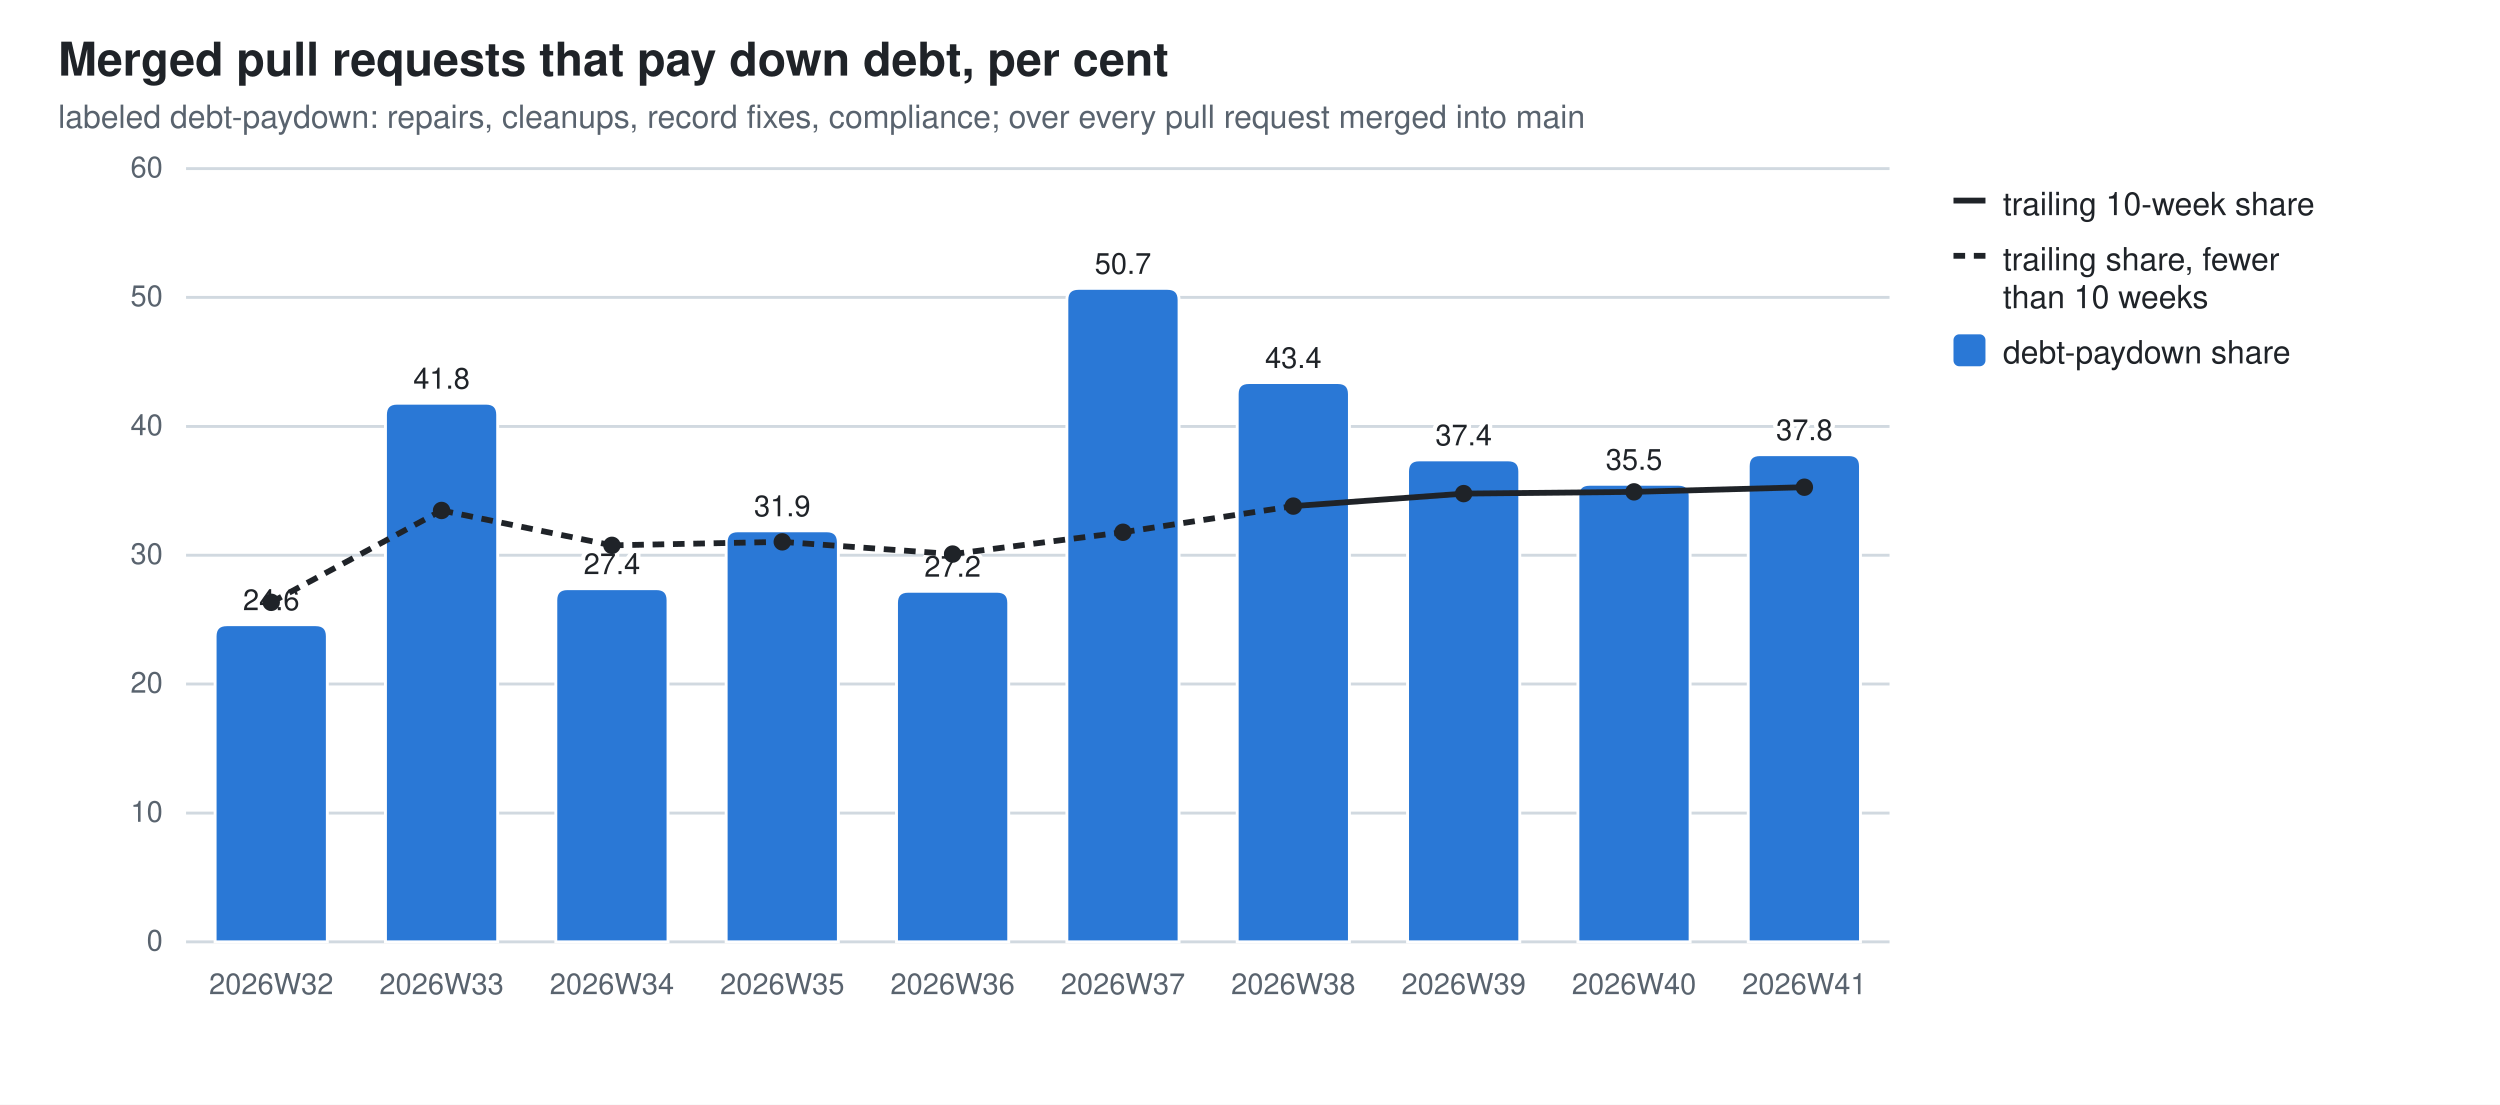
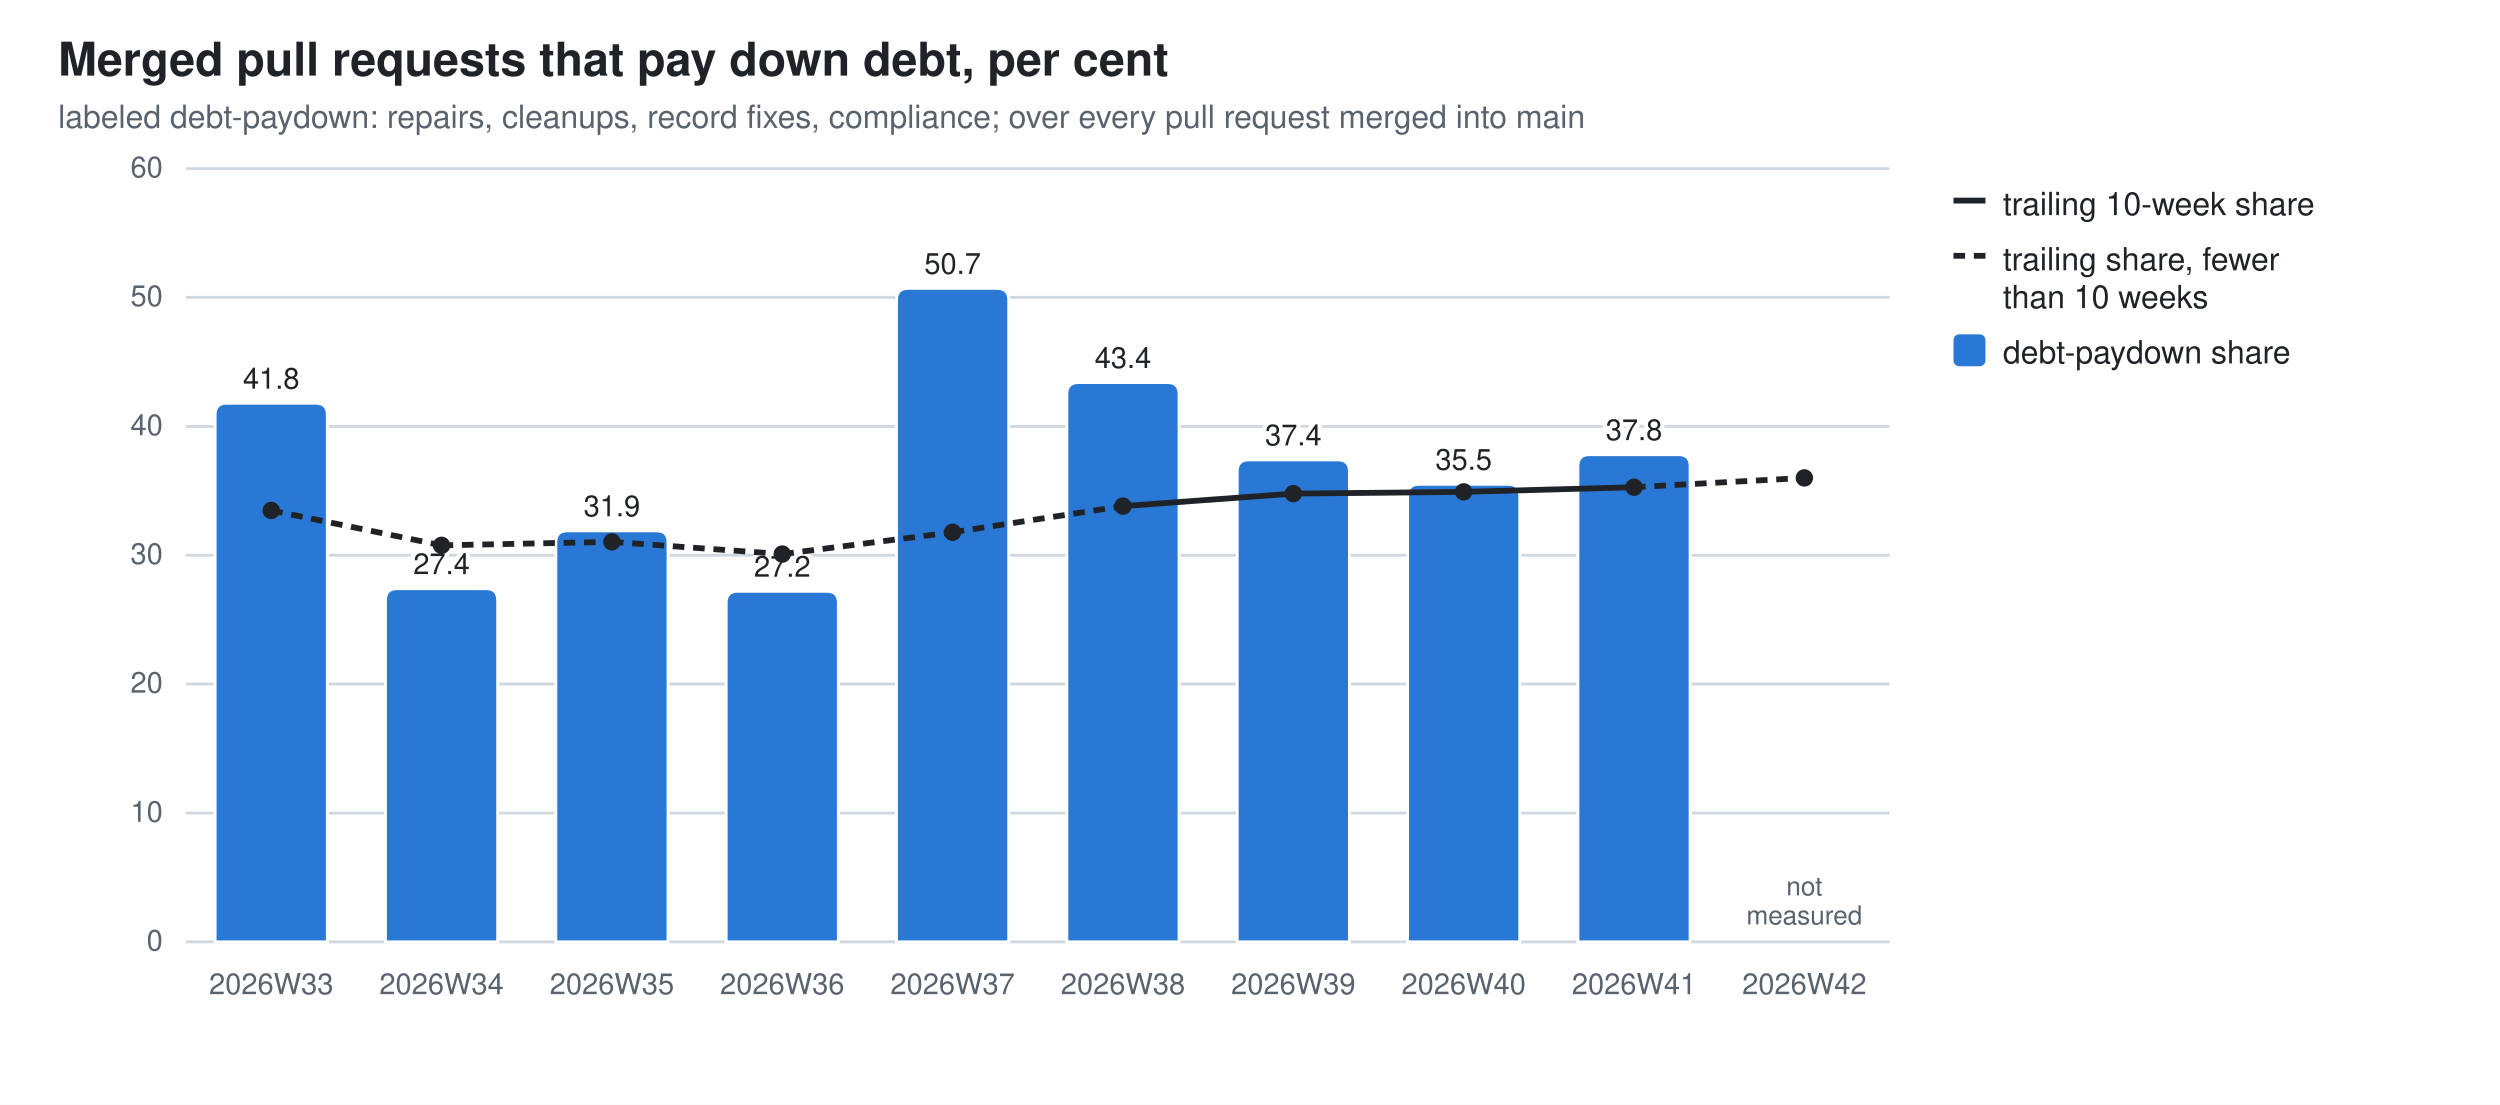
<svg xmlns="http://www.w3.org/2000/svg" width="860" height="380" viewBox="0 0 860 380" role="img" aria-label="Merged pull requests that pay down debt, per cent">
  <style>
  .bg{fill:#ffffff} .fg{fill:#1f2328} .mut{fill:#59636e} .grid{stroke:#d1d9e0}
  .seg{stroke:#ffffff;stroke-width:1} .tr{stroke:#1f2328;fill:none} .trd{fill:#1f2328}
  .val{paint-order:stroke;stroke:#ffffff;stroke-width:3px;stroke-linejoin:round}
  .s0{fill:#2a78d6}
  @media (prefers-color-scheme: dark){
    .bg{fill:#0d1117} .fg{fill:#e6edf3} .mut{fill:#9198a1} .grid{stroke:#30363d}
    .seg{stroke:#0d1117} .val{stroke:#0d1117} .tr{stroke:#e6edf3} .trd{fill:#e6edf3} .s0{fill:#3987e5}}
  text{font-family:-apple-system,BlinkMacSystemFont,"Segoe UI",Helvetica,Arial,sans-serif}
</style>
  <rect class="bg" width="860" height="380" />
  <text class="fg" x="20" y="26" font-size="16" font-weight="600">Merged pull requests that pay down debt, per cent</text>
  <text class="mut" x="20" y="44" font-size="11">labeled debt-paydown: repairs, cleanups, record fixes, compliance; over every pull request merged into main</text>
  <line class="grid" x1="64" y1="324.0" x2="650.0" y2="324.0" stroke-width="1" />
  <text class="mut" x="56" y="327.0" font-size="10" text-anchor="end">0</text>
  <line class="grid" x1="64" y1="279.7" x2="650.0" y2="279.7" stroke-width="1" />
  <text class="mut" x="56" y="282.7" font-size="10" text-anchor="end">10</text>
  <line class="grid" x1="64" y1="235.3" x2="650.0" y2="235.3" stroke-width="1" />
  <text class="mut" x="56" y="238.3" font-size="10" text-anchor="end">20</text>
  <line class="grid" x1="64" y1="191.0" x2="650.0" y2="191.0" stroke-width="1" />
  <text class="mut" x="56" y="194.0" font-size="10" text-anchor="end">30</text>
  <line class="grid" x1="64" y1="146.7" x2="650.0" y2="146.7" stroke-width="1" />
  <text class="mut" x="56" y="149.7" font-size="10" text-anchor="end">40</text>
  <line class="grid" x1="64" y1="102.3" x2="650.0" y2="102.3" stroke-width="1" />
  <text class="mut" x="56" y="105.3" font-size="10" text-anchor="end">50</text>
  <line class="grid" x1="64" y1="58.0" x2="650.0" y2="58.0" stroke-width="1" />
  <text class="mut" x="56" y="61.0" font-size="10" text-anchor="end">60</text>
-   <path class="seg s0" d="M74.0,324.0 V218.9 Q74.0,214.9 78.0,214.9 H108.6 Q112.6,214.9 112.6,218.9 V324.0 Z" />
-   <text class="mut" x="93.3" y="342" font-size="10" text-anchor="middle">2026W32</text>
-   <text class="fg val" x="93.3" y="209.9" font-size="10" text-anchor="middle">24.6</text>
-   <path class="seg s0" d="M132.6,324.0 V142.7 Q132.6,138.7 136.6,138.7 H167.2 Q171.2,138.7 171.2,142.7 V324.0 Z" />
-   <text class="mut" x="151.9" y="342" font-size="10" text-anchor="middle">2026W33</text>
-   <text class="fg val" x="151.9" y="133.7" font-size="10" text-anchor="middle">41.8</text>
-   <path class="seg s0" d="M191.2,324.0 V206.5 Q191.2,202.5 195.2,202.5 H225.8 Q229.8,202.5 229.8,206.5 V324.0 Z" />
-   <text class="mut" x="210.5" y="342" font-size="10" text-anchor="middle">2026W34</text>
-   <text class="fg val" x="210.5" y="197.5" font-size="10" text-anchor="middle">27.4</text>
-   <path class="seg s0" d="M249.8,324.0 V186.6 Q249.8,182.6 253.8,182.6 H284.4 Q288.4,182.6 288.4,186.6 V324.0 Z" />
-   <text class="mut" x="269.1" y="342" font-size="10" text-anchor="middle">2026W35</text>
-   <text class="fg val" x="269.1" y="177.6" font-size="10" text-anchor="middle">31.9</text>
-   <path class="seg s0" d="M308.4,324.0 V207.4 Q308.4,203.4 312.4,203.4 H343.0 Q347.0,203.4 347.0,207.4 V324.0 Z" />
-   <text class="mut" x="327.7" y="342" font-size="10" text-anchor="middle">2026W36</text>
-   <text class="fg val" x="327.7" y="198.4" font-size="10" text-anchor="middle">27.2</text>
-   <path class="seg s0" d="M367.0,324.0 V103.2 Q367.0,99.2 371.0,99.2 H401.6 Q405.6,99.2 405.6,103.2 V324.0 Z" />
-   <text class="mut" x="386.3" y="342" font-size="10" text-anchor="middle">2026W37</text>
-   <text class="fg val" x="386.3" y="94.2" font-size="10" text-anchor="middle">50.7</text>
-   <path class="seg s0" d="M425.6,324.0 V135.6 Q425.6,131.6 429.6,131.6 H460.2 Q464.2,131.6 464.2,135.6 V324.0 Z" />
-   <text class="mut" x="444.9" y="342" font-size="10" text-anchor="middle">2026W38</text>
-   <text class="fg val" x="444.9" y="126.6" font-size="10" text-anchor="middle">43.4</text>
-   <path class="seg s0" d="M484.2,324.0 V162.2 Q484.2,158.2 488.2,158.2 H518.8 Q522.8,158.2 522.8,162.2 V324.0 Z" />
-   <text class="mut" x="503.5" y="342" font-size="10" text-anchor="middle">2026W39</text>
-   <text class="fg val" x="503.5" y="153.2" font-size="10" text-anchor="middle">37.4</text>
-   <path class="seg s0" d="M542.8,324.0 V170.6 Q542.8,166.6 546.8,166.6 H577.4 Q581.4,166.6 581.4,170.6 V324.0 Z" />
-   <text class="mut" x="562.1" y="342" font-size="10" text-anchor="middle">2026W40</text>
-   <text class="fg val" x="562.1" y="161.6" font-size="10" text-anchor="middle">35.5</text>
-   <path class="seg s0" d="M601.4,324.0 V160.4 Q601.4,156.4 605.4,156.4 H636.0 Q640.0,156.4 640.0,160.4 V324.0 Z" />
-   <text class="mut" x="620.7" y="342" font-size="10" text-anchor="middle">2026W41</text>
-   <text class="fg val" x="620.7" y="151.4" font-size="10" text-anchor="middle">37.8</text>
-   <line class="tr" x1="93.3" y1="207.2" x2="151.9" y2="175.6" stroke-width="2" stroke-dasharray="4 3" />
-   <line class="tr" x1="151.9" y1="175.6" x2="210.5" y2="187.6" stroke-width="2" stroke-dasharray="4 3" />
-   <line class="tr" x1="210.5" y1="187.6" x2="269.1" y2="186.4" stroke-width="2" stroke-dasharray="4 3" />
-   <line class="tr" x1="269.1" y1="186.4" x2="327.7" y2="190.6" stroke-width="2" stroke-dasharray="4 3" />
-   <line class="tr" x1="327.7" y1="190.6" x2="386.3" y2="183.1" stroke-width="2" stroke-dasharray="4 3" />
-   <line class="tr" x1="386.3" y1="183.1" x2="444.9" y2="174.1" stroke-width="2" stroke-dasharray="4 3" />
-   <line class="tr" x1="444.9" y1="174.1" x2="503.5" y2="169.8" stroke-width="2" />
-   <line class="tr" x1="503.5" y1="169.8" x2="562.1" y2="169.2" stroke-width="2" />
-   <line class="tr" x1="562.1" y1="169.2" x2="620.7" y2="167.6" stroke-width="2" />
-   <circle class="trd" cx="93.3" cy="207.2" r="3" />
-   <circle class="trd" cx="151.9" cy="175.6" r="3" />
-   <circle class="trd" cx="210.5" cy="187.6" r="3" />
-   <circle class="trd" cx="269.1" cy="186.4" r="3" />
-   <circle class="trd" cx="327.7" cy="190.6" r="3" />
-   <circle class="trd" cx="386.3" cy="183.1" r="3" />
-   <circle class="trd" cx="444.9" cy="174.1" r="3" />
-   <circle class="trd" cx="503.5" cy="169.8" r="3" />
-   <circle class="trd" cx="562.1" cy="169.2" r="3" />
-   <circle class="trd" cx="620.7" cy="167.6" r="3" />
+   <path class="seg s0" d="M74.0,324.0 V142.7 Q74.0,138.7 78.0,138.7 H108.6 Q112.6,138.7 112.6,142.7 V324.0 Z" />
+   <text class="mut" x="93.3" y="342" font-size="10" text-anchor="middle">2026W33</text>
+   <text class="fg val" x="93.3" y="133.7" font-size="10" text-anchor="middle">41.8</text>
+   <path class="seg s0" d="M132.6,324.0 V206.5 Q132.6,202.5 136.6,202.5 H167.2 Q171.2,202.5 171.2,206.5 V324.0 Z" />
+   <text class="mut" x="151.9" y="342" font-size="10" text-anchor="middle">2026W34</text>
+   <text class="fg val" x="151.9" y="197.5" font-size="10" text-anchor="middle">27.4</text>
+   <path class="seg s0" d="M191.2,324.0 V186.6 Q191.2,182.6 195.2,182.6 H225.8 Q229.8,182.6 229.8,186.6 V324.0 Z" />
+   <text class="mut" x="210.5" y="342" font-size="10" text-anchor="middle">2026W35</text>
+   <text class="fg val" x="210.5" y="177.6" font-size="10" text-anchor="middle">31.9</text>
+   <path class="seg s0" d="M249.8,324.0 V207.4 Q249.8,203.4 253.8,203.4 H284.4 Q288.4,203.4 288.4,207.4 V324.0 Z" />
+   <text class="mut" x="269.1" y="342" font-size="10" text-anchor="middle">2026W36</text>
+   <text class="fg val" x="269.1" y="198.4" font-size="10" text-anchor="middle">27.2</text>
+   <path class="seg s0" d="M308.4,324.0 V103.2 Q308.4,99.2 312.4,99.2 H343.0 Q347.0,99.2 347.0,103.2 V324.0 Z" />
+   <text class="mut" x="327.7" y="342" font-size="10" text-anchor="middle">2026W37</text>
+   <text class="fg val" x="327.7" y="94.2" font-size="10" text-anchor="middle">50.7</text>
+   <path class="seg s0" d="M367.0,324.0 V135.6 Q367.0,131.6 371.0,131.6 H401.6 Q405.6,131.6 405.6,135.6 V324.0 Z" />
+   <text class="mut" x="386.3" y="342" font-size="10" text-anchor="middle">2026W38</text>
+   <text class="fg val" x="386.3" y="126.6" font-size="10" text-anchor="middle">43.4</text>
+   <path class="seg s0" d="M425.6,324.0 V162.2 Q425.6,158.2 429.6,158.2 H460.2 Q464.2,158.2 464.2,162.2 V324.0 Z" />
+   <text class="mut" x="444.9" y="342" font-size="10" text-anchor="middle">2026W39</text>
+   <text class="fg val" x="444.9" y="153.2" font-size="10" text-anchor="middle">37.4</text>
+   <path class="seg s0" d="M484.2,324.0 V170.6 Q484.2,166.6 488.2,166.6 H518.8 Q522.8,166.6 522.8,170.6 V324.0 Z" />
+   <text class="mut" x="503.5" y="342" font-size="10" text-anchor="middle">2026W40</text>
+   <text class="fg val" x="503.5" y="161.6" font-size="10" text-anchor="middle">35.5</text>
+   <path class="seg s0" d="M542.8,324.0 V160.4 Q542.8,156.4 546.8,156.4 H577.4 Q581.4,156.4 581.4,160.4 V324.0 Z" />
+   <text class="mut" x="562.1" y="342" font-size="10" text-anchor="middle">2026W41</text>
+   <text class="fg val" x="562.1" y="151.4" font-size="10" text-anchor="middle">37.8</text>
+   <text class="mut" x="620.7" y="342" font-size="10" text-anchor="middle">2026W42</text>
+   <text class="mut" x="620.7" y="308.0" font-size="9" text-anchor="middle">not<tspan x="620.7" dy="10">measured</tspan>
+   </text>
+   <line class="tr" x1="93.3" y1="175.6" x2="151.9" y2="187.6" stroke-width="2" stroke-dasharray="4 3" />
+   <line class="tr" x1="151.9" y1="187.6" x2="210.5" y2="186.4" stroke-width="2" stroke-dasharray="4 3" />
+   <line class="tr" x1="210.5" y1="186.4" x2="269.1" y2="190.6" stroke-width="2" stroke-dasharray="4 3" />
+   <line class="tr" x1="269.1" y1="190.6" x2="327.7" y2="183.1" stroke-width="2" stroke-dasharray="4 3" />
+   <line class="tr" x1="327.7" y1="183.1" x2="386.3" y2="174.1" stroke-width="2" stroke-dasharray="4 3" />
+   <line class="tr" x1="386.3" y1="174.1" x2="444.9" y2="169.8" stroke-width="2" />
+   <line class="tr" x1="444.9" y1="169.8" x2="503.5" y2="169.2" stroke-width="2" />
+   <line class="tr" x1="503.5" y1="169.2" x2="562.1" y2="167.6" stroke-width="2" />
+   <line class="tr" x1="562.1" y1="167.6" x2="620.7" y2="164.4" stroke-width="2" stroke-dasharray="4 3" />
+   <circle class="trd" cx="93.3" cy="175.6" r="3" />
+   <circle class="trd" cx="151.9" cy="187.6" r="3" />
+   <circle class="trd" cx="210.5" cy="186.4" r="3" />
+   <circle class="trd" cx="269.1" cy="190.6" r="3" />
+   <circle class="trd" cx="327.7" cy="183.1" r="3" />
+   <circle class="trd" cx="386.3" cy="174.1" r="3" />
+   <circle class="trd" cx="444.9" cy="169.8" r="3" />
+   <circle class="trd" cx="503.5" cy="169.2" r="3" />
+   <circle class="trd" cx="562.1" cy="167.6" r="3" />
+   <circle class="trd" cx="620.7" cy="164.4" r="3" />
  <line class="tr" x1="672" y1="69" x2="683" y2="69" stroke-width="2" />
  <text class="fg" y="74" font-size="11">
    <tspan x="689" dy="0">trailing 10-week share</tspan>
  </text>
  <line class="tr" x1="672" y1="88" x2="683" y2="88" stroke-width="2" stroke-dasharray="4 3" />
  <text class="fg" y="93" font-size="11">
    <tspan x="689" dy="0">trailing share, fewer</tspan>
    <tspan x="689" dy="13">than 10 weeks</tspan>
  </text>
  <rect class="s0" x="672" y="115" width="11" height="11" rx="2" />
  <text class="fg" y="125" font-size="11">
    <tspan x="689" dy="0">debt-paydown share</tspan>
  </text>
</svg>
